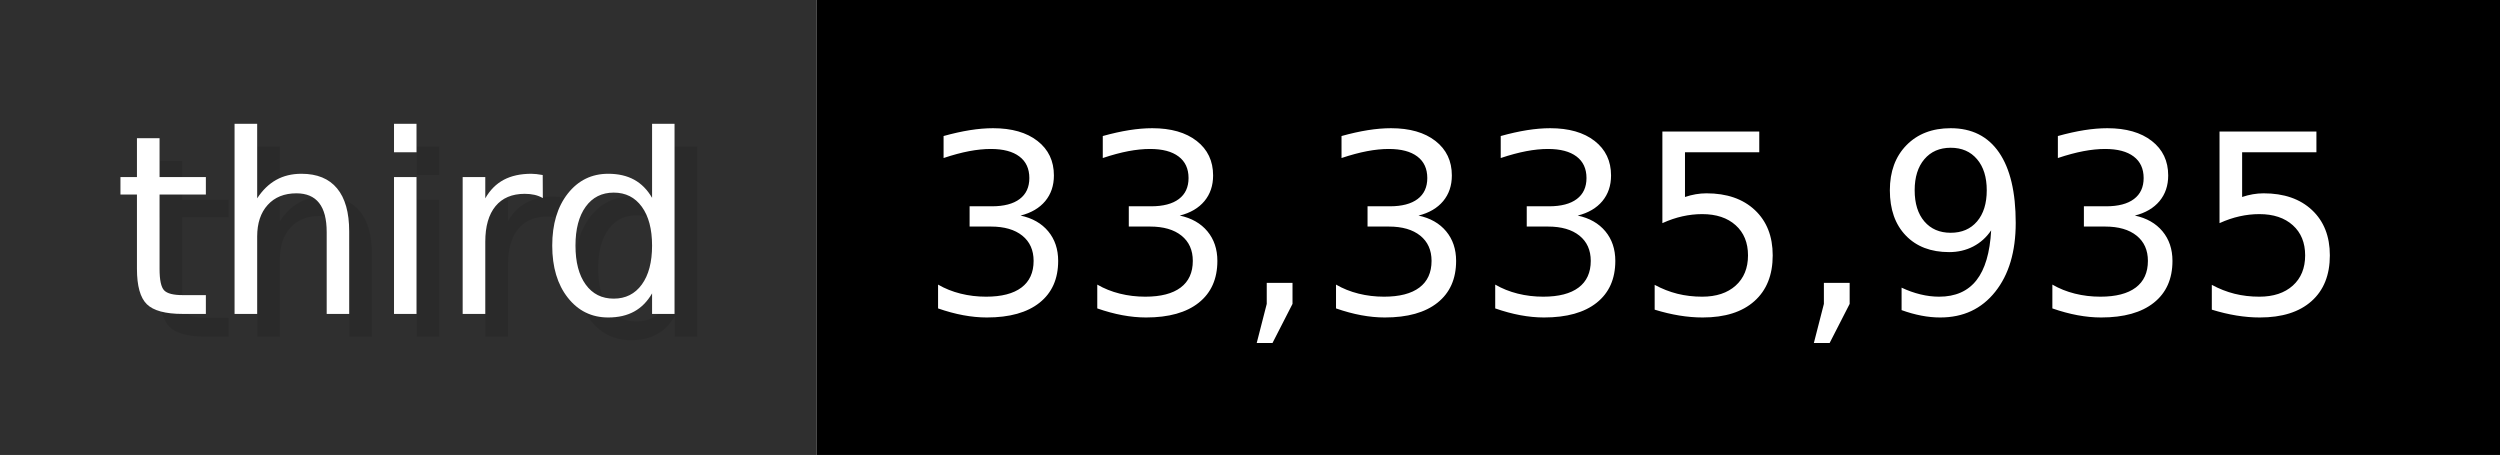
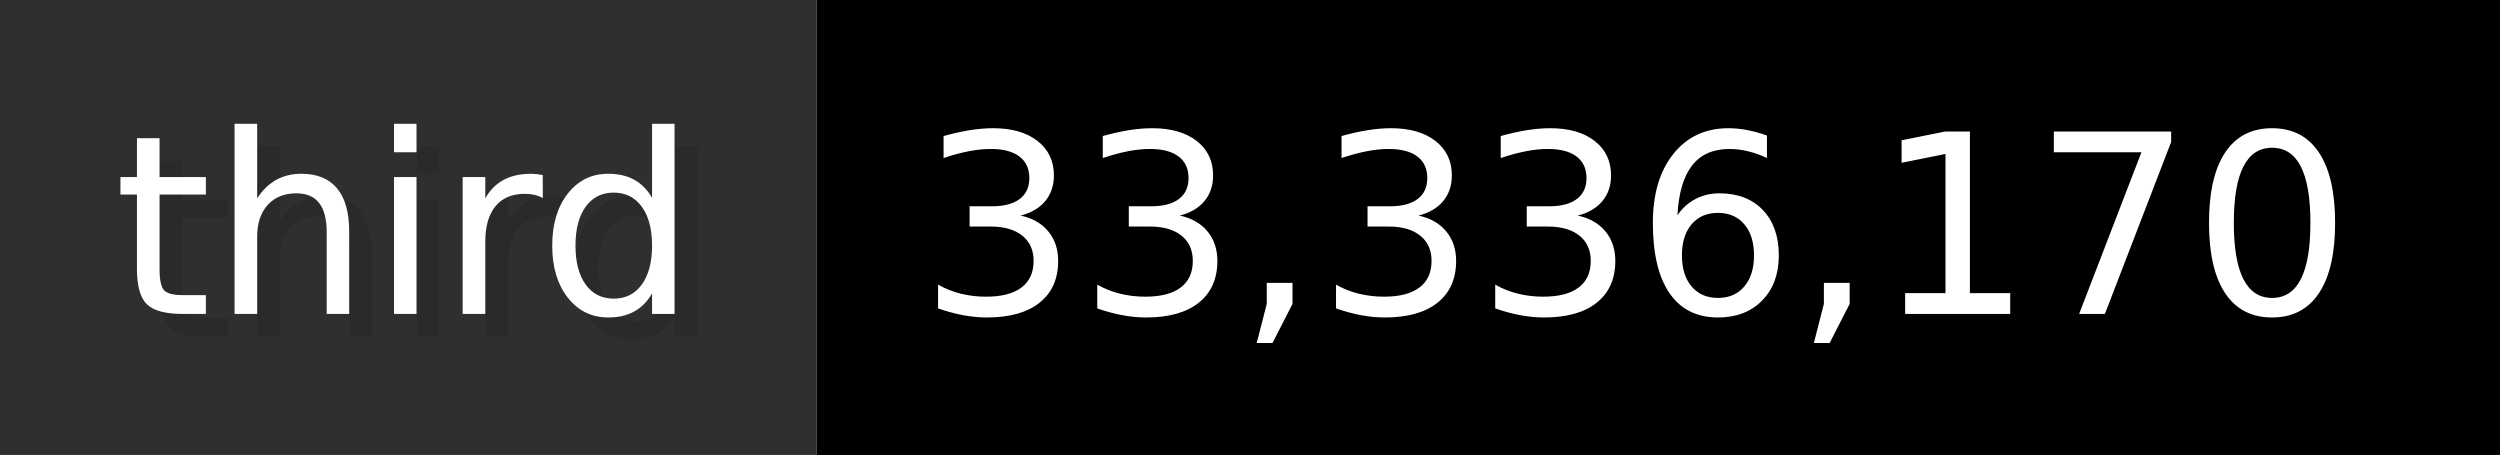
- <svg xmlns="http://www.w3.org/2000/svg" width="109.9" height="20" viewBox="0 0 1099 200" role="img" aria-label="third: 33,335,935">
+ <svg xmlns="http://www.w3.org/2000/svg" width="109.9" height="20" viewBox="0 0 1099 200" role="img" aria-label="third: 33,336,170">
  <g>
    <rect fill="#2F2F2F" width="359" height="200" />
    <rect fill="#" x="359" width="740" height="200" />
  </g>
  <g aria-hidden="true" fill="#fff" text-anchor="start" font-family="Verdana,DejaVu Sans,sans-serif" font-size="110">
    <text x="60" y="148" textLength="259" fill="#000" opacity="0.1">third</text>
    <text x="50" y="138" textLength="259">third</text>
-     <text x="414" y="148" textLength="640" fill="#000" opacity="0.1">33,335,935</text>
-     <text x="404" y="138" textLength="640">33,335,935</text>
+     <text x="414" y="148" textLength="640" fill="#000" opacity="0.1">33,336,170</text>
+     <text x="404" y="138" textLength="640">33,336,170</text>
  </g>
</svg>
